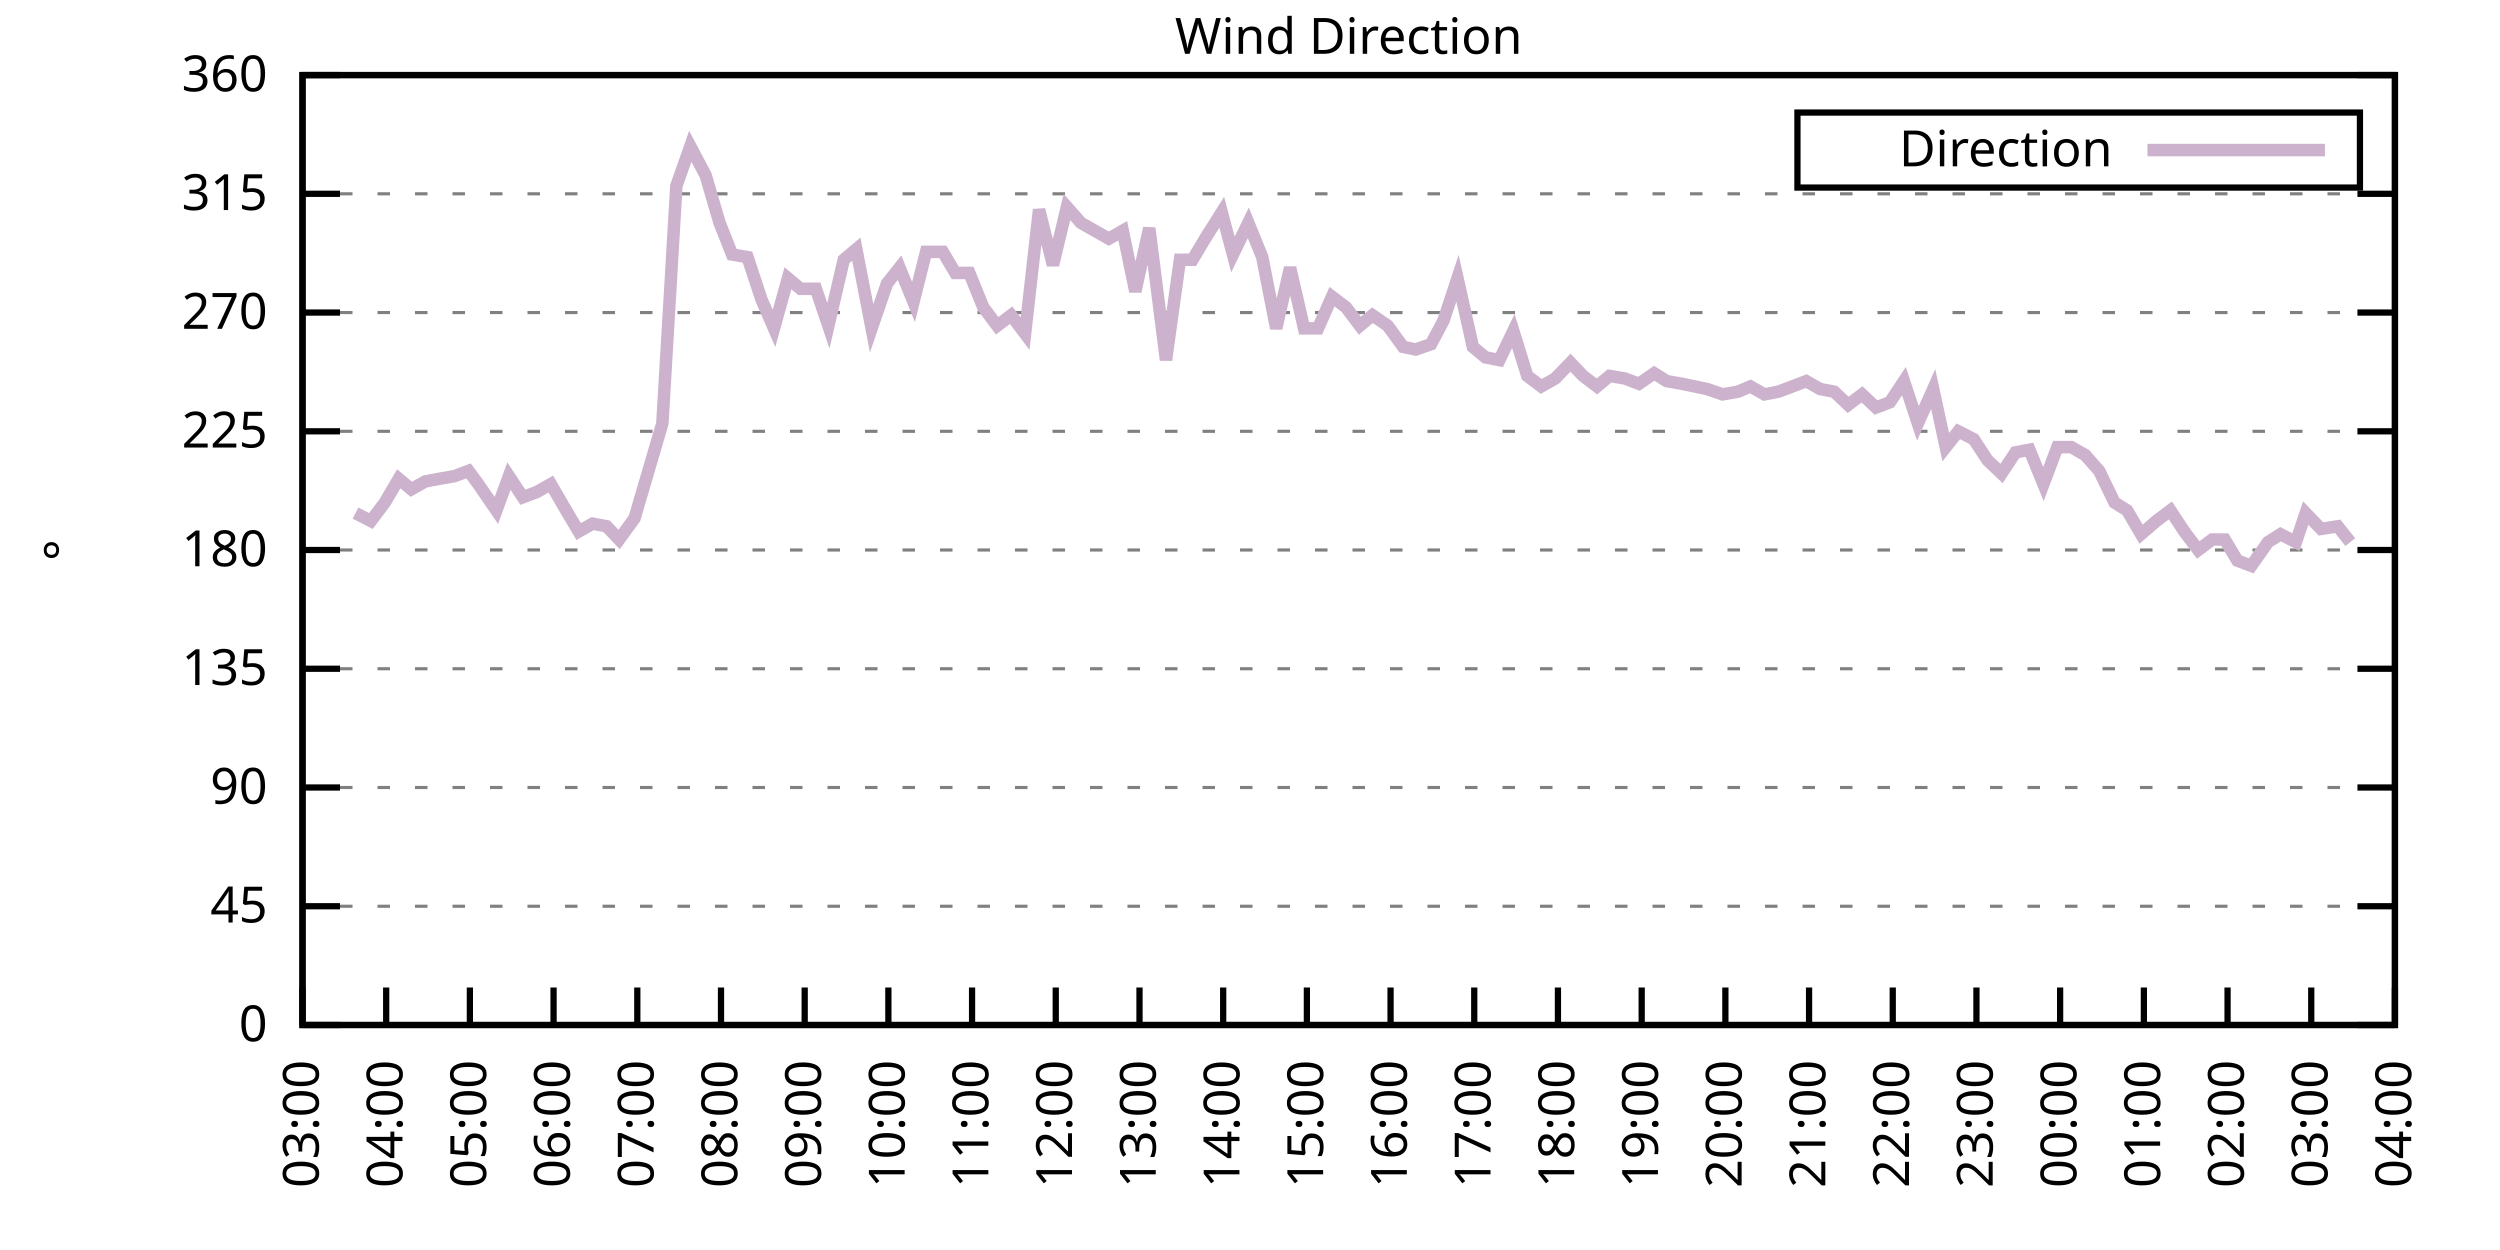
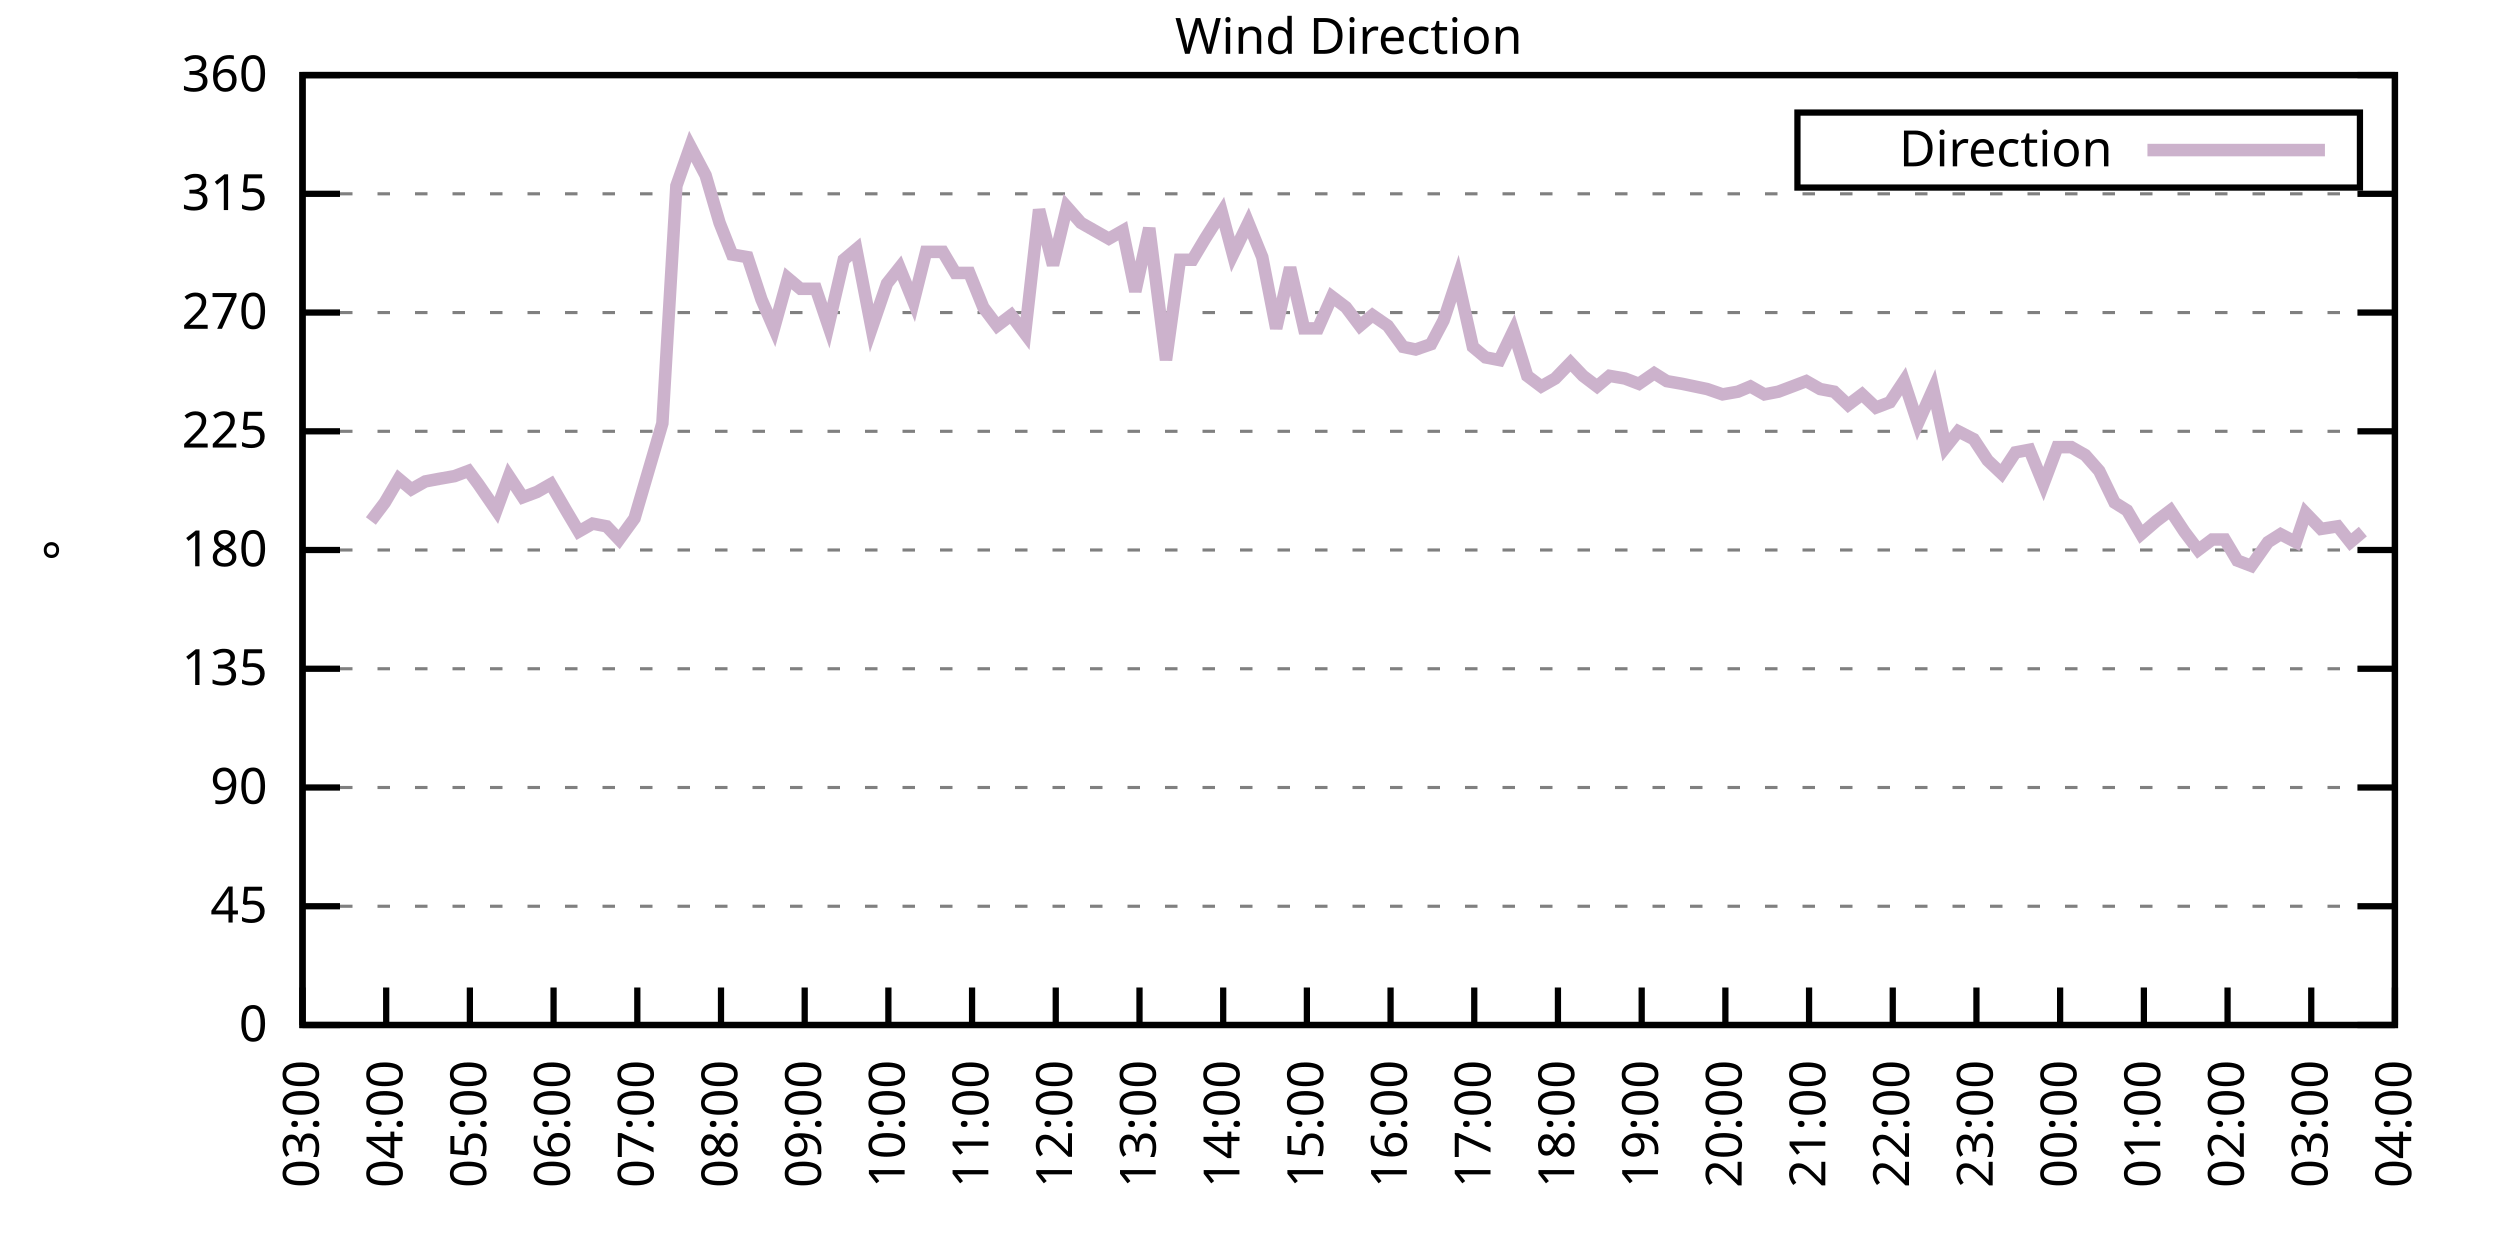
<svg xmlns="http://www.w3.org/2000/svg" xmlns:xlink="http://www.w3.org/1999/xlink" width="400" height="200" viewBox="0 0 400 200">
  <g id="gnuplot_canvas">
    <rect x="0" y="0" width="400" height="200" fill="none" />
    <defs>
      <circle id="gpDot" r="0.5" stroke-width="0.5" stroke="currentColor" />
      <path id="gpPt0" stroke-width="0.333" stroke="currentColor" d="M-1,0 h2 M0,-1 v2" />
      <path id="gpPt1" stroke-width="0.333" stroke="currentColor" d="M-1,-1 L1,1 M1,-1 L-1,1" />
      <path id="gpPt2" stroke-width="0.333" stroke="currentColor" d="M-1,0 L1,0 M0,-1 L0,1 M-1,-1 L1,1 M-1,1 L1,-1" />
      <rect id="gpPt3" stroke-width="0.333" stroke="currentColor" x="-1" y="-1" width="2" height="2" />
      <rect id="gpPt4" stroke-width="0.333" stroke="currentColor" fill="currentColor" x="-1" y="-1" width="2" height="2" />
      <circle id="gpPt5" stroke-width="0.333" stroke="currentColor" cx="0" cy="0" r="1" />
      <use xlink:href="#gpPt5" id="gpPt6" fill="currentColor" stroke="none" />
      <path id="gpPt7" stroke-width="0.333" stroke="currentColor" d="M0,-1.33 L-1.33,0.67 L1.33,0.67 z" />
      <use xlink:href="#gpPt7" id="gpPt8" fill="currentColor" stroke="none" />
      <use xlink:href="#gpPt7" id="gpPt9" stroke="currentColor" transform="rotate(180)" />
      <use xlink:href="#gpPt9" id="gpPt10" fill="currentColor" stroke="none" />
      <use xlink:href="#gpPt3" id="gpPt11" stroke="currentColor" transform="rotate(45)" />
      <use xlink:href="#gpPt11" id="gpPt12" fill="currentColor" stroke="none" />
      <path id="gpPt13" stroke-width="0.333" stroke="currentColor" d="M0,1.330 L1.265,0.411 L0.782,-1.067 L-0.782,-1.076 L-1.265,0.411 z" />
      <use xlink:href="#gpPt13" id="gpPt14" fill="currentColor" stroke="none" />
      <filter id="textbox" filterUnits="objectBoundingBox" x="0" y="0" height="1" width="1">
        <feFlood flood-color="white" flood-opacity="1" result="bgnd" />
        <feComposite in="SourceGraphic" in2="bgnd" operator="atop" />
      </filter>
      <filter id="greybox" filterUnits="objectBoundingBox" x="0" y="0" height="1" width="1">
        <feFlood flood-color="lightgrey" flood-opacity="1" result="grey" />
        <feComposite in="SourceGraphic" in2="grey" operator="atop" />
      </filter>
    </defs>
    <g fill="none" color="white" stroke="currentColor" stroke-width="1.00" stroke-linecap="butt" stroke-linejoin="miter">
</g>
    <g fill="none" color="black" stroke="currentColor" stroke-width="1.00" stroke-linecap="butt" stroke-linejoin="miter">
      <g stroke="none" shape-rendering="crispEdges">
        <polygon fill="rgb(255, 255, 255)" points="48.40,164.00 383.18,164.00 383.18,12.02 48.40,12.02 " />
      </g>
    </g>
    <g fill="none" color="black" stroke="currentColor" stroke-width="1.00" stroke-linecap="butt" stroke-linejoin="miter">
</g>
    <g fill="none" color="black" stroke="black" stroke-width="0.50" stroke-linecap="butt" stroke-linejoin="miter">
</g>
    <g fill="none" color="gray" stroke="currentColor" stroke-width="0.50" stroke-linecap="butt" stroke-linejoin="miter">
      <path stroke="gray" stroke-dasharray="2,4" class="gridline" d="M48.40,164.00 L383.19,164.00  " />
    </g>
    <g fill="none" color="gray" stroke="gray" stroke-width="1.00" stroke-linecap="butt" stroke-linejoin="miter">
</g>
    <g fill="none" color="black" stroke="currentColor" stroke-width="1.00" stroke-linecap="butt" stroke-linejoin="miter">
      <path stroke="black" d="M48.40,164.00 L54.40,164.00 M383.19,164.00 L377.19,164.00  " />
      <g transform="translate(42.80,166.60)" stroke="none" fill="black" font-family="Sans" font-size="8.00" text-anchor="end">
        <text>
          <tspan font-family="Sans"> 0</tspan>
        </text>
      </g>
    </g>
    <g fill="none" color="black" stroke="currentColor" stroke-width="1.00" stroke-linecap="butt" stroke-linejoin="miter">
</g>
    <g fill="none" color="black" stroke="black" stroke-width="0.50" stroke-linecap="butt" stroke-linejoin="miter">
</g>
    <g fill="none" color="gray" stroke="currentColor" stroke-width="0.50" stroke-linecap="butt" stroke-linejoin="miter">
      <path stroke="gray" stroke-dasharray="2,4" class="gridline" d="M48.40,145.00 L383.19,145.00  " />
    </g>
    <g fill="none" color="gray" stroke="gray" stroke-width="1.00" stroke-linecap="butt" stroke-linejoin="miter">
</g>
    <g fill="none" color="black" stroke="currentColor" stroke-width="1.00" stroke-linecap="butt" stroke-linejoin="miter">
      <path stroke="black" d="M48.40,145.00 L54.40,145.00 M383.19,145.00 L377.19,145.00  " />
      <g transform="translate(42.80,147.60)" stroke="none" fill="black" font-family="Sans" font-size="8.00" text-anchor="end">
        <text>
          <tspan font-family="Sans"> 45</tspan>
        </text>
      </g>
    </g>
    <g fill="none" color="black" stroke="currentColor" stroke-width="1.00" stroke-linecap="butt" stroke-linejoin="miter">
</g>
    <g fill="none" color="black" stroke="black" stroke-width="0.50" stroke-linecap="butt" stroke-linejoin="miter">
</g>
    <g fill="none" color="gray" stroke="currentColor" stroke-width="0.50" stroke-linecap="butt" stroke-linejoin="miter">
      <path stroke="gray" stroke-dasharray="2,4" class="gridline" d="M48.40,126.00 L383.19,126.00  " />
    </g>
    <g fill="none" color="gray" stroke="gray" stroke-width="1.00" stroke-linecap="butt" stroke-linejoin="miter">
</g>
    <g fill="none" color="black" stroke="currentColor" stroke-width="1.00" stroke-linecap="butt" stroke-linejoin="miter">
      <path stroke="black" d="M48.40,126.00 L54.40,126.00 M383.19,126.00 L377.19,126.00  " />
      <g transform="translate(42.80,128.60)" stroke="none" fill="black" font-family="Sans" font-size="8.00" text-anchor="end">
        <text>
          <tspan font-family="Sans"> 90</tspan>
        </text>
      </g>
    </g>
    <g fill="none" color="black" stroke="currentColor" stroke-width="1.00" stroke-linecap="butt" stroke-linejoin="miter">
</g>
    <g fill="none" color="black" stroke="black" stroke-width="0.50" stroke-linecap="butt" stroke-linejoin="miter">
</g>
    <g fill="none" color="gray" stroke="currentColor" stroke-width="0.50" stroke-linecap="butt" stroke-linejoin="miter">
      <path stroke="gray" stroke-dasharray="2,4" class="gridline" d="M48.40,107.00 L383.19,107.00  " />
    </g>
    <g fill="none" color="gray" stroke="gray" stroke-width="1.00" stroke-linecap="butt" stroke-linejoin="miter">
</g>
    <g fill="none" color="black" stroke="currentColor" stroke-width="1.00" stroke-linecap="butt" stroke-linejoin="miter">
      <path stroke="black" d="M48.40,107.00 L54.40,107.00 M383.19,107.00 L377.19,107.00  " />
      <g transform="translate(42.80,109.60)" stroke="none" fill="black" font-family="Sans" font-size="8.00" text-anchor="end">
        <text>
          <tspan font-family="Sans"> 135</tspan>
        </text>
      </g>
    </g>
    <g fill="none" color="black" stroke="currentColor" stroke-width="1.00" stroke-linecap="butt" stroke-linejoin="miter">
</g>
    <g fill="none" color="black" stroke="black" stroke-width="0.50" stroke-linecap="butt" stroke-linejoin="miter">
</g>
    <g fill="none" color="gray" stroke="currentColor" stroke-width="0.50" stroke-linecap="butt" stroke-linejoin="miter">
      <path stroke="gray" stroke-dasharray="2,4" class="gridline" d="M48.40,88.00 L383.19,88.00  " />
    </g>
    <g fill="none" color="gray" stroke="gray" stroke-width="1.00" stroke-linecap="butt" stroke-linejoin="miter">
</g>
    <g fill="none" color="black" stroke="currentColor" stroke-width="1.00" stroke-linecap="butt" stroke-linejoin="miter">
      <path stroke="black" d="M48.40,88.00 L54.40,88.00 M383.19,88.00 L377.19,88.00  " />
      <g transform="translate(42.80,90.60)" stroke="none" fill="black" font-family="Sans" font-size="8.00" text-anchor="end">
        <text>
          <tspan font-family="Sans"> 180</tspan>
        </text>
      </g>
    </g>
    <g fill="none" color="black" stroke="currentColor" stroke-width="1.00" stroke-linecap="butt" stroke-linejoin="miter">
</g>
    <g fill="none" color="black" stroke="black" stroke-width="0.50" stroke-linecap="butt" stroke-linejoin="miter">
</g>
    <g fill="none" color="gray" stroke="currentColor" stroke-width="0.50" stroke-linecap="butt" stroke-linejoin="miter">
      <path stroke="gray" stroke-dasharray="2,4" class="gridline" d="M48.40,69.01 L383.19,69.01  " />
    </g>
    <g fill="none" color="gray" stroke="gray" stroke-width="1.00" stroke-linecap="butt" stroke-linejoin="miter">
</g>
    <g fill="none" color="black" stroke="currentColor" stroke-width="1.00" stroke-linecap="butt" stroke-linejoin="miter">
      <path stroke="black" d="M48.40,69.01 L54.40,69.01 M383.19,69.01 L377.19,69.01  " />
      <g transform="translate(42.80,71.61)" stroke="none" fill="black" font-family="Sans" font-size="8.00" text-anchor="end">
        <text>
          <tspan font-family="Sans"> 225</tspan>
        </text>
      </g>
    </g>
    <g fill="none" color="black" stroke="currentColor" stroke-width="1.00" stroke-linecap="butt" stroke-linejoin="miter">
</g>
    <g fill="none" color="black" stroke="black" stroke-width="0.50" stroke-linecap="butt" stroke-linejoin="miter">
</g>
    <g fill="none" color="gray" stroke="currentColor" stroke-width="0.50" stroke-linecap="butt" stroke-linejoin="miter">
      <path stroke="gray" stroke-dasharray="2,4" class="gridline" d="M48.40,50.01 L383.19,50.01  " />
    </g>
    <g fill="none" color="gray" stroke="gray" stroke-width="1.00" stroke-linecap="butt" stroke-linejoin="miter">
</g>
    <g fill="none" color="black" stroke="currentColor" stroke-width="1.00" stroke-linecap="butt" stroke-linejoin="miter">
      <path stroke="black" d="M48.40,50.01 L54.40,50.01 M383.19,50.01 L377.19,50.01  " />
      <g transform="translate(42.80,52.61)" stroke="none" fill="black" font-family="Sans" font-size="8.00" text-anchor="end">
        <text>
          <tspan font-family="Sans"> 270</tspan>
        </text>
      </g>
    </g>
    <g fill="none" color="black" stroke="currentColor" stroke-width="1.00" stroke-linecap="butt" stroke-linejoin="miter">
</g>
    <g fill="none" color="black" stroke="black" stroke-width="0.50" stroke-linecap="butt" stroke-linejoin="miter">
</g>
    <g fill="none" color="gray" stroke="currentColor" stroke-width="0.50" stroke-linecap="butt" stroke-linejoin="miter">
      <path stroke="gray" stroke-dasharray="2,4" class="gridline" d="M48.40,31.01 L383.19,31.01  " />
    </g>
    <g fill="none" color="gray" stroke="gray" stroke-width="1.00" stroke-linecap="butt" stroke-linejoin="miter">
</g>
    <g fill="none" color="black" stroke="currentColor" stroke-width="1.00" stroke-linecap="butt" stroke-linejoin="miter">
      <path stroke="black" d="M48.40,31.01 L54.40,31.01 M383.19,31.01 L377.19,31.01  " />
      <g transform="translate(42.80,33.61)" stroke="none" fill="black" font-family="Sans" font-size="8.00" text-anchor="end">
        <text>
          <tspan font-family="Sans"> 315</tspan>
        </text>
      </g>
    </g>
    <g fill="none" color="black" stroke="currentColor" stroke-width="1.00" stroke-linecap="butt" stroke-linejoin="miter">
</g>
    <g fill="none" color="black" stroke="black" stroke-width="0.50" stroke-linecap="butt" stroke-linejoin="miter">
</g>
    <g fill="none" color="gray" stroke="currentColor" stroke-width="0.50" stroke-linecap="butt" stroke-linejoin="miter">
      <path stroke="gray" stroke-dasharray="2,4" class="gridline" d="M48.40,12.01 L383.19,12.01  " />
    </g>
    <g fill="none" color="gray" stroke="gray" stroke-width="1.00" stroke-linecap="butt" stroke-linejoin="miter">
</g>
    <g fill="none" color="black" stroke="currentColor" stroke-width="1.00" stroke-linecap="butt" stroke-linejoin="miter">
      <path stroke="black" d="M48.40,12.01 L54.40,12.01 M383.19,12.01 L377.19,12.01  " />
      <g transform="translate(42.80,14.61)" stroke="none" fill="black" font-family="Sans" font-size="8.00" text-anchor="end">
        <text>
          <tspan font-family="Sans"> 360</tspan>
        </text>
      </g>
    </g>
    <g fill="none" color="black" stroke="currentColor" stroke-width="1.00" stroke-linecap="butt" stroke-linejoin="miter">
      <path stroke="black" d="M48.40,164.00 L48.40,158.00  " />
      <g transform="translate(51.00,169.60) rotate(270.00)" stroke="none" fill="black" font-family="Sans" font-size="8.00" text-anchor="end">
        <text>
          <tspan font-family="Sans">03:00</tspan>
        </text>
      </g>
    </g>
    <g fill="none" color="black" stroke="currentColor" stroke-width="1.00" stroke-linecap="butt" stroke-linejoin="miter">
      <path stroke="black" d="M61.79,164.00 L61.79,158.00  " />
      <g transform="translate(64.39,169.60) rotate(270.00)" stroke="none" fill="black" font-family="Sans" font-size="8.00" text-anchor="end">
        <text>
          <tspan font-family="Sans">04:00</tspan>
        </text>
      </g>
    </g>
    <g fill="none" color="black" stroke="currentColor" stroke-width="1.00" stroke-linecap="butt" stroke-linejoin="miter">
      <path stroke="black" d="M75.18,164.00 L75.18,158.00  " />
      <g transform="translate(77.78,169.60) rotate(270.00)" stroke="none" fill="black" font-family="Sans" font-size="8.00" text-anchor="end">
        <text>
          <tspan font-family="Sans">05:00</tspan>
        </text>
      </g>
    </g>
    <g fill="none" color="black" stroke="currentColor" stroke-width="1.00" stroke-linecap="butt" stroke-linejoin="miter">
      <path stroke="black" d="M88.57,164.00 L88.57,158.00  " />
      <g transform="translate(91.17,169.60) rotate(270.00)" stroke="none" fill="black" font-family="Sans" font-size="8.00" text-anchor="end">
        <text>
          <tspan font-family="Sans">06:00</tspan>
        </text>
      </g>
    </g>
    <g fill="none" color="black" stroke="currentColor" stroke-width="1.00" stroke-linecap="butt" stroke-linejoin="miter">
      <path stroke="black" d="M101.97,164.00 L101.97,158.00  " />
      <g transform="translate(104.57,169.60) rotate(270.00)" stroke="none" fill="black" font-family="Sans" font-size="8.00" text-anchor="end">
        <text>
          <tspan font-family="Sans">07:00</tspan>
        </text>
      </g>
    </g>
    <g fill="none" color="black" stroke="currentColor" stroke-width="1.00" stroke-linecap="butt" stroke-linejoin="miter">
      <path stroke="black" d="M115.36,164.00 L115.36,158.00  " />
      <g transform="translate(117.96,169.60) rotate(270.00)" stroke="none" fill="black" font-family="Sans" font-size="8.00" text-anchor="end">
        <text>
          <tspan font-family="Sans">08:00</tspan>
        </text>
      </g>
    </g>
    <g fill="none" color="black" stroke="currentColor" stroke-width="1.00" stroke-linecap="butt" stroke-linejoin="miter">
      <path stroke="black" d="M128.75,164.00 L128.75,158.00  " />
      <g transform="translate(131.35,169.60) rotate(270.00)" stroke="none" fill="black" font-family="Sans" font-size="8.00" text-anchor="end">
        <text>
          <tspan font-family="Sans">09:00</tspan>
        </text>
      </g>
    </g>
    <g fill="none" color="black" stroke="currentColor" stroke-width="1.00" stroke-linecap="butt" stroke-linejoin="miter">
      <path stroke="black" d="M142.14,164.00 L142.14,158.00  " />
      <g transform="translate(144.74,169.60) rotate(270.00)" stroke="none" fill="black" font-family="Sans" font-size="8.00" text-anchor="end">
        <text>
          <tspan font-family="Sans">10:00</tspan>
        </text>
      </g>
    </g>
    <g fill="none" color="black" stroke="currentColor" stroke-width="1.00" stroke-linecap="butt" stroke-linejoin="miter">
      <path stroke="black" d="M155.53,164.00 L155.53,158.00  " />
      <g transform="translate(158.13,169.60) rotate(270.00)" stroke="none" fill="black" font-family="Sans" font-size="8.00" text-anchor="end">
        <text>
          <tspan font-family="Sans">11:00</tspan>
        </text>
      </g>
    </g>
    <g fill="none" color="black" stroke="currentColor" stroke-width="1.00" stroke-linecap="butt" stroke-linejoin="miter">
      <path stroke="black" d="M168.92,164.00 L168.92,158.00  " />
      <g transform="translate(171.52,169.60) rotate(270.00)" stroke="none" fill="black" font-family="Sans" font-size="8.00" text-anchor="end">
        <text>
          <tspan font-family="Sans">12:00</tspan>
        </text>
      </g>
    </g>
    <g fill="none" color="black" stroke="currentColor" stroke-width="1.00" stroke-linecap="butt" stroke-linejoin="miter">
      <path stroke="black" d="M182.32,164.00 L182.32,158.00  " />
      <g transform="translate(184.92,169.60) rotate(270.00)" stroke="none" fill="black" font-family="Sans" font-size="8.00" text-anchor="end">
        <text>
          <tspan font-family="Sans">13:00</tspan>
        </text>
      </g>
    </g>
    <g fill="none" color="black" stroke="currentColor" stroke-width="1.00" stroke-linecap="butt" stroke-linejoin="miter">
      <path stroke="black" d="M195.71,164.00 L195.71,158.00  " />
      <g transform="translate(198.31,169.60) rotate(270.00)" stroke="none" fill="black" font-family="Sans" font-size="8.00" text-anchor="end">
        <text>
          <tspan font-family="Sans">14:00</tspan>
        </text>
      </g>
    </g>
    <g fill="none" color="black" stroke="currentColor" stroke-width="1.00" stroke-linecap="butt" stroke-linejoin="miter">
      <path stroke="black" d="M209.10,164.00 L209.10,158.00  " />
      <g transform="translate(211.70,169.60) rotate(270.00)" stroke="none" fill="black" font-family="Sans" font-size="8.00" text-anchor="end">
        <text>
          <tspan font-family="Sans">15:00</tspan>
        </text>
      </g>
    </g>
    <g fill="none" color="black" stroke="currentColor" stroke-width="1.00" stroke-linecap="butt" stroke-linejoin="miter">
      <path stroke="black" d="M222.49,164.00 L222.49,158.00  " />
      <g transform="translate(225.09,169.60) rotate(270.00)" stroke="none" fill="black" font-family="Sans" font-size="8.00" text-anchor="end">
        <text>
          <tspan font-family="Sans">16:00</tspan>
        </text>
      </g>
    </g>
    <g fill="none" color="black" stroke="currentColor" stroke-width="1.00" stroke-linecap="butt" stroke-linejoin="miter">
      <path stroke="black" d="M235.88,164.00 L235.88,158.00  " />
      <g transform="translate(238.48,169.60) rotate(270.00)" stroke="none" fill="black" font-family="Sans" font-size="8.00" text-anchor="end">
        <text>
          <tspan font-family="Sans">17:00</tspan>
        </text>
      </g>
    </g>
    <g fill="none" color="black" stroke="currentColor" stroke-width="1.00" stroke-linecap="butt" stroke-linejoin="miter">
      <path stroke="black" d="M249.27,164.00 L249.27,158.00  " />
      <g transform="translate(251.87,169.60) rotate(270.00)" stroke="none" fill="black" font-family="Sans" font-size="8.00" text-anchor="end">
        <text>
          <tspan font-family="Sans">18:00</tspan>
        </text>
      </g>
    </g>
    <g fill="none" color="black" stroke="currentColor" stroke-width="1.00" stroke-linecap="butt" stroke-linejoin="miter">
      <path stroke="black" d="M262.67,164.00 L262.67,158.00  " />
      <g transform="translate(265.27,169.60) rotate(270.00)" stroke="none" fill="black" font-family="Sans" font-size="8.00" text-anchor="end">
        <text>
          <tspan font-family="Sans">19:00</tspan>
        </text>
      </g>
    </g>
    <g fill="none" color="black" stroke="currentColor" stroke-width="1.00" stroke-linecap="butt" stroke-linejoin="miter">
      <path stroke="black" d="M276.06,164.00 L276.06,158.00  " />
      <g transform="translate(278.66,169.60) rotate(270.00)" stroke="none" fill="black" font-family="Sans" font-size="8.00" text-anchor="end">
        <text>
          <tspan font-family="Sans">20:00</tspan>
        </text>
      </g>
    </g>
    <g fill="none" color="black" stroke="currentColor" stroke-width="1.00" stroke-linecap="butt" stroke-linejoin="miter">
      <path stroke="black" d="M289.45,164.00 L289.45,158.00  " />
      <g transform="translate(292.05,169.60) rotate(270.00)" stroke="none" fill="black" font-family="Sans" font-size="8.00" text-anchor="end">
        <text>
          <tspan font-family="Sans">21:00</tspan>
        </text>
      </g>
    </g>
    <g fill="none" color="black" stroke="currentColor" stroke-width="1.00" stroke-linecap="butt" stroke-linejoin="miter">
      <path stroke="black" d="M302.84,164.00 L302.84,158.00  " />
      <g transform="translate(305.44,169.60) rotate(270.00)" stroke="none" fill="black" font-family="Sans" font-size="8.00" text-anchor="end">
        <text>
          <tspan font-family="Sans">22:00</tspan>
        </text>
      </g>
    </g>
    <g fill="none" color="black" stroke="currentColor" stroke-width="1.00" stroke-linecap="butt" stroke-linejoin="miter">
      <path stroke="black" d="M316.23,164.00 L316.23,158.00  " />
      <g transform="translate(318.83,169.60) rotate(270.00)" stroke="none" fill="black" font-family="Sans" font-size="8.00" text-anchor="end">
        <text>
          <tspan font-family="Sans">23:00</tspan>
        </text>
      </g>
    </g>
    <g fill="none" color="black" stroke="currentColor" stroke-width="1.00" stroke-linecap="butt" stroke-linejoin="miter">
      <path stroke="black" d="M329.62,164.00 L329.62,158.00  " />
      <g transform="translate(332.22,169.60) rotate(270.00)" stroke="none" fill="black" font-family="Sans" font-size="8.00" text-anchor="end">
        <text>
          <tspan font-family="Sans">00:00</tspan>
        </text>
      </g>
    </g>
    <g fill="none" color="black" stroke="currentColor" stroke-width="1.00" stroke-linecap="butt" stroke-linejoin="miter">
      <path stroke="black" d="M343.02,164.00 L343.02,158.00  " />
      <g transform="translate(345.62,169.60) rotate(270.00)" stroke="none" fill="black" font-family="Sans" font-size="8.00" text-anchor="end">
        <text>
          <tspan font-family="Sans">01:00</tspan>
        </text>
      </g>
    </g>
    <g fill="none" color="black" stroke="currentColor" stroke-width="1.00" stroke-linecap="butt" stroke-linejoin="miter">
      <path stroke="black" d="M356.41,164.00 L356.41,158.00  " />
      <g transform="translate(359.01,169.60) rotate(270.00)" stroke="none" fill="black" font-family="Sans" font-size="8.00" text-anchor="end">
        <text>
          <tspan font-family="Sans">02:00</tspan>
        </text>
      </g>
    </g>
    <g fill="none" color="black" stroke="currentColor" stroke-width="1.00" stroke-linecap="butt" stroke-linejoin="miter">
      <path stroke="black" d="M369.80,164.00 L369.80,158.00  " />
      <g transform="translate(372.40,169.60) rotate(270.00)" stroke="none" fill="black" font-family="Sans" font-size="8.00" text-anchor="end">
        <text>
          <tspan font-family="Sans">03:00</tspan>
        </text>
      </g>
    </g>
    <g fill="none" color="black" stroke="currentColor" stroke-width="1.00" stroke-linecap="butt" stroke-linejoin="miter">
      <path stroke="black" d="M383.19,164.00 L383.19,158.00  " />
      <g transform="translate(385.79,169.60) rotate(270.00)" stroke="none" fill="black" font-family="Sans" font-size="8.00" text-anchor="end">
        <text>
          <tspan font-family="Sans">04:00</tspan>
        </text>
      </g>
    </g>
    <g fill="none" color="black" stroke="currentColor" stroke-width="1.00" stroke-linecap="butt" stroke-linejoin="miter">
</g>
    <g fill="none" color="black" stroke="currentColor" stroke-width="1.00" stroke-linecap="butt" stroke-linejoin="miter">
      <path stroke="black" d="M48.40,12.01 L48.40,164.00 L383.19,164.00 L383.19,12.01 L48.40,12.01 Z  " />
    </g>
    <g fill="none" color="black" stroke="currentColor" stroke-width="1.00" stroke-linecap="butt" stroke-linejoin="miter">
</g>
    <g fill="none" color="black" stroke="currentColor" stroke-width="1.00" stroke-linecap="butt" stroke-linejoin="miter">
      <path stroke="black" d="M287.59,30.01 L287.59,18.01 L377.59,18.01 L377.59,30.01 L287.59,30.01 Z  " />
    </g>
    <g id="Wind_direction_plot_1">
      <g fill="none" color="white" stroke="black" stroke-width="2.00" stroke-linecap="butt" stroke-linejoin="miter">
</g>
      <g fill="none" color="black" stroke="currentColor" stroke-width="2.00" stroke-linecap="butt" stroke-linejoin="miter">
        <g transform="translate(337.99,26.61)" stroke="none" fill="black" font-family="Sans" font-size="8.00" text-anchor="end">
          <text>
            <tspan font-family="Sans">Direction</tspan>
          </text>
        </g>
      </g>
      <g fill="none" color="black" stroke="currentColor" stroke-width="2.00" stroke-linecap="butt" stroke-linejoin="miter">
-         <path stroke="rgb(204, 178, 204)" d="M343.59,24.01 L371.99,24.01 M56.88,82.09 L59.34,83.36 L61.57,80.41 L63.80,76.61 L65.81,78.29 L68.04,77.03   L70.27,76.61 L72.73,76.18 L74.96,75.34 L76.52,77.45 L79.42,81.67 L81.43,76.18 L83.66,79.56 L85.90,78.72   L88.13,77.45 L90.58,81.67 L92.59,85.05 L94.82,83.78 L97.06,84.21 L99.06,86.32 L101.52,82.94 L103.75,75.34   L105.98,67.74 L108.22,29.74 L110.45,23.41 L112.90,28.05 L115.13,35.65 L117.14,40.72 L119.60,41.14 L121.83,47.90   L123.84,52.54 L126.07,44.52 L128.08,46.21 L130.54,46.21 L132.54,52.12 L135.00,41.56 L137.01,39.87 L139.46,52.54   L141.92,45.36 L143.93,42.83 L146.16,48.32 L148.17,40.30 L150.85,40.30 L152.85,43.67 L155.09,43.67 L157.32,49.16   L159.55,52.12 L161.78,50.43 L164.01,53.39 L166.25,33.54 L168.48,42.41 L170.71,33.12 L172.94,35.65 L175.17,36.92   L177.41,38.19 L179.64,36.92 L181.65,46.63 L183.88,36.50 L186.56,57.61 L188.79,41.56 L190.80,41.56 L192.81,38.19   L195.48,33.96 L197.27,40.72 L199.73,35.65 L201.96,41.14 L204.19,52.54 L206.42,42.83 L208.65,52.54 L210.88,52.54   L213.12,47.47 L215.35,49.16 L217.58,52.12 L219.59,50.43 L222.04,52.12 L224.50,55.50 L226.51,55.92 L228.96,55.07   L230.97,51.27 L233.20,44.52 L235.66,55.50 L237.67,57.18 L239.90,57.61 L242.13,52.96 L244.36,60.14 L246.60,61.83   L248.83,60.56 L251.28,58.03 L253.29,60.14 L255.52,61.83 L257.53,60.14 L259.99,60.56 L262.22,61.41 L264.67,59.72   L266.68,60.98 L269.14,61.41 L271.15,61.83 L273.16,62.25 L275.61,63.10 L278.07,62.67 L280.07,61.83 L282.31,63.10   L284.54,62.67 L286.77,61.83 L289.00,60.98 L291.23,62.25 L293.47,62.67 L295.70,64.78 L297.93,63.10 L300.16,65.21   L302.39,64.36 L304.63,60.98 L306.86,67.74 L309.31,62.25 L311.32,71.54 L313.33,69.01 L315.79,70.27 L318.02,73.65   L320.25,75.76 L322.48,72.38 L324.71,71.96 L326.95,77.45 L329.18,71.54 L331.41,71.54 L333.64,72.81 L335.87,75.34   L338.33,80.41 L340.34,81.67 L342.57,85.47 L345.02,83.36 L347.26,81.67 L349.49,85.05 L351.72,88.00 L353.95,86.32   L355.96,86.32 L357.97,89.69 L360.20,90.54 L362.88,86.74 L364.89,85.47 L367.34,86.74 L368.91,82.09 L371.36,84.63   L374.04,84.21 L376.05,86.74  " />
+         <path stroke="rgb(204, 178, 204)" d="M343.59,24.01 L371.99,24.01 M59.34,83.36 L61.57,80.41 L63.80,76.61 L65.81,78.29 L68.04,77.03 L70.27,76.61   L72.73,76.18 L74.96,75.34 L76.52,77.45 L79.42,81.67 L81.43,76.18 L83.66,79.56 L85.90,78.72 L88.13,77.45   L90.58,81.67 L92.59,85.05 L94.82,83.78 L97.06,84.21 L99.06,86.32 L101.52,82.94 L103.75,75.34 L105.98,67.74   L108.22,29.74 L110.45,23.41 L112.90,28.05 L115.13,35.65 L117.14,40.72 L119.60,41.14 L121.83,47.90 L123.84,52.54   L126.07,44.52 L128.08,46.21 L130.54,46.21 L132.54,52.12 L135.00,41.56 L137.01,39.87 L139.46,52.54 L141.92,45.36   L143.93,42.83 L146.16,48.32 L148.17,40.30 L150.85,40.30 L152.85,43.67 L155.09,43.67 L157.32,49.16 L159.55,52.12   L161.78,50.43 L164.01,53.39 L166.25,33.54 L168.48,42.41 L170.71,33.12 L172.94,35.65 L175.17,36.92 L177.41,38.19   L179.64,36.92 L181.65,46.63 L183.88,36.50 L186.56,57.61 L188.79,41.56 L190.80,41.56 L192.81,38.19 L195.48,33.96   L197.27,40.72 L199.73,35.65 L201.96,41.14 L204.19,52.54 L206.42,42.83 L208.65,52.54 L210.88,52.54 L213.12,47.47   L215.35,49.16 L217.58,52.12 L219.59,50.43 L222.04,52.12 L224.50,55.50 L226.51,55.92 L228.96,55.07 L230.97,51.27   L233.20,44.52 L235.66,55.50 L237.67,57.18 L239.90,57.61 L242.13,52.96 L244.36,60.14 L246.60,61.83 L248.83,60.56   L251.28,58.03 L253.29,60.14 L255.52,61.83 L257.53,60.14 L259.99,60.56 L262.22,61.41 L264.67,59.72 L266.68,60.98   L269.14,61.41 L271.15,61.83 L273.16,62.25 L275.61,63.10 L278.07,62.67 L280.07,61.83 L282.31,63.10 L284.54,62.67   L286.77,61.83 L289.00,60.98 L291.23,62.25 L293.47,62.67 L295.70,64.78 L297.93,63.10 L300.16,65.21 L302.39,64.36   L304.63,60.98 L306.86,67.74 L309.31,62.25 L311.32,71.54 L313.33,69.01 L315.79,70.27 L318.02,73.65 L320.25,75.76   L322.48,72.38 L324.71,71.96 L326.95,77.45 L329.18,71.54 L331.41,71.54 L333.64,72.81 L335.87,75.34 L338.33,80.41   L340.34,81.67 L342.57,85.47 L345.02,83.36 L347.26,81.67 L349.49,85.05 L351.72,88.00 L353.95,86.32 L355.96,86.32   L357.97,89.69 L360.20,90.54 L362.88,86.74 L364.89,85.47 L367.34,86.74 L368.91,82.09 L371.36,84.63 L374.04,84.21   L376.05,86.74 L378.06,85.05  " />
      </g>
    </g>
    <g fill="none" color="black" stroke="currentColor" stroke-width="2.00" stroke-linecap="butt" stroke-linejoin="miter">
</g>
    <g fill="none" color="black" stroke="black" stroke-width="1.00" stroke-linecap="butt" stroke-linejoin="miter">
</g>
    <g fill="none" color="black" stroke="currentColor" stroke-width="1.00" stroke-linecap="butt" stroke-linejoin="miter">
      <path stroke="black" d="M48.40,12.01 L48.40,164.00 L383.19,164.00 L383.19,12.01 L48.40,12.01 Z  " />
      <g transform="translate(12.80,88.01) rotate(270.00)" stroke="none" fill="black" font-family="Sans" font-size="8.00" text-anchor="middle">
        <text>
          <tspan font-family="Sans">°</tspan>
        </text>
      </g>
    </g>
    <g fill="none" color="black" stroke="currentColor" stroke-width="1.00" stroke-linecap="butt" stroke-linejoin="miter">
</g>
    <g fill="none" color="black" stroke="currentColor" stroke-width="1.00" stroke-linecap="butt" stroke-linejoin="miter">
      <g transform="translate(215.79,8.61)" stroke="none" fill="black" font-family="Sans" font-size="8.00" text-anchor="middle">
        <text>
          <tspan font-family="Sans">Wind Direction</tspan>
        </text>
      </g>
    </g>
    <g fill="none" color="black" stroke="currentColor" stroke-width="1.00" stroke-linecap="butt" stroke-linejoin="miter">
</g>
  </g>
</svg>
